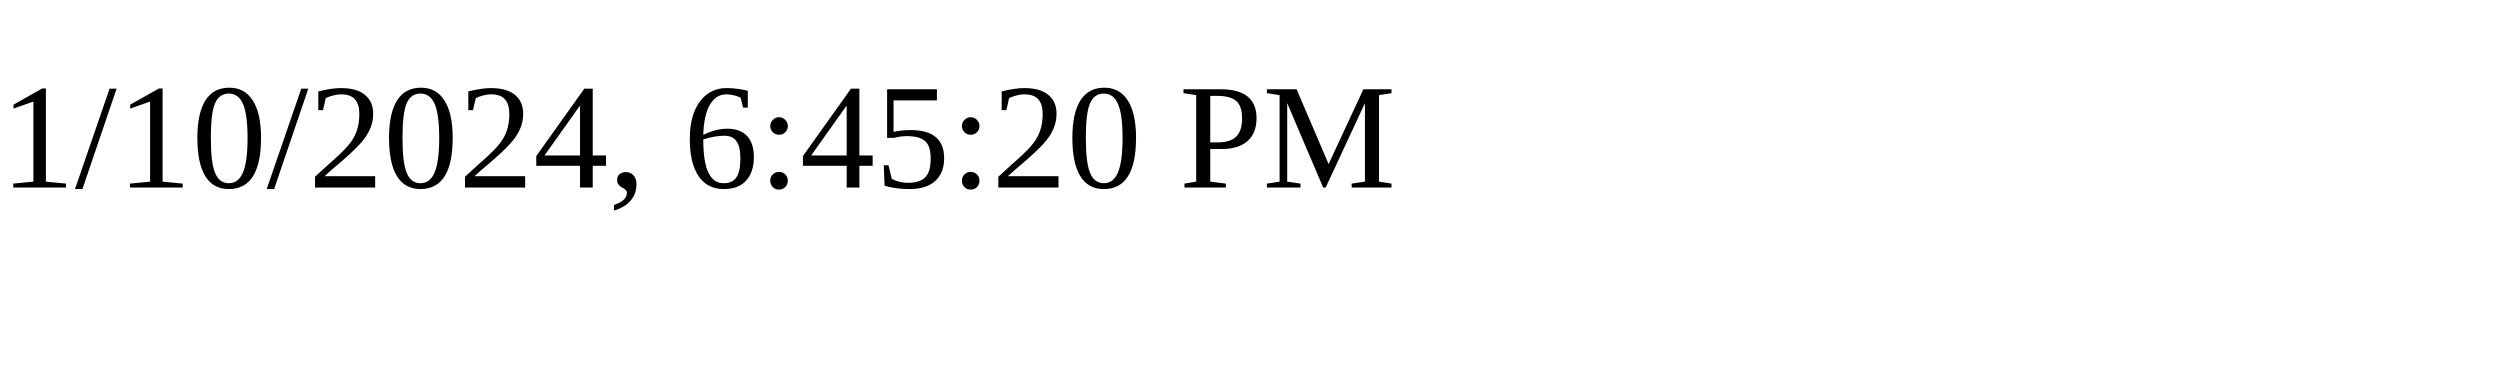
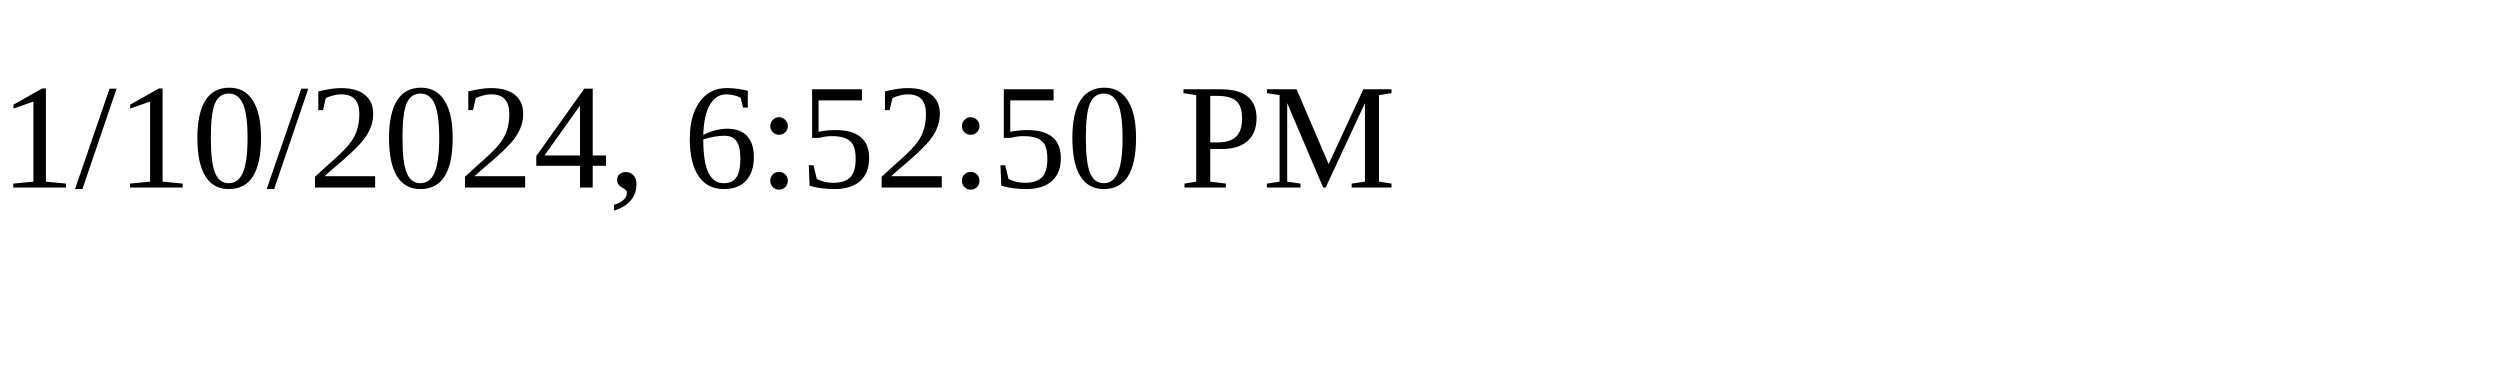
<svg xmlns="http://www.w3.org/2000/svg" height="30" width="200">
-   <text x="0" y="15">1/10/2024, 6:45:20 PM</text>
+   <text x="0" y="15">1/10/2024, 6:52:50 PM</text>
</svg>
